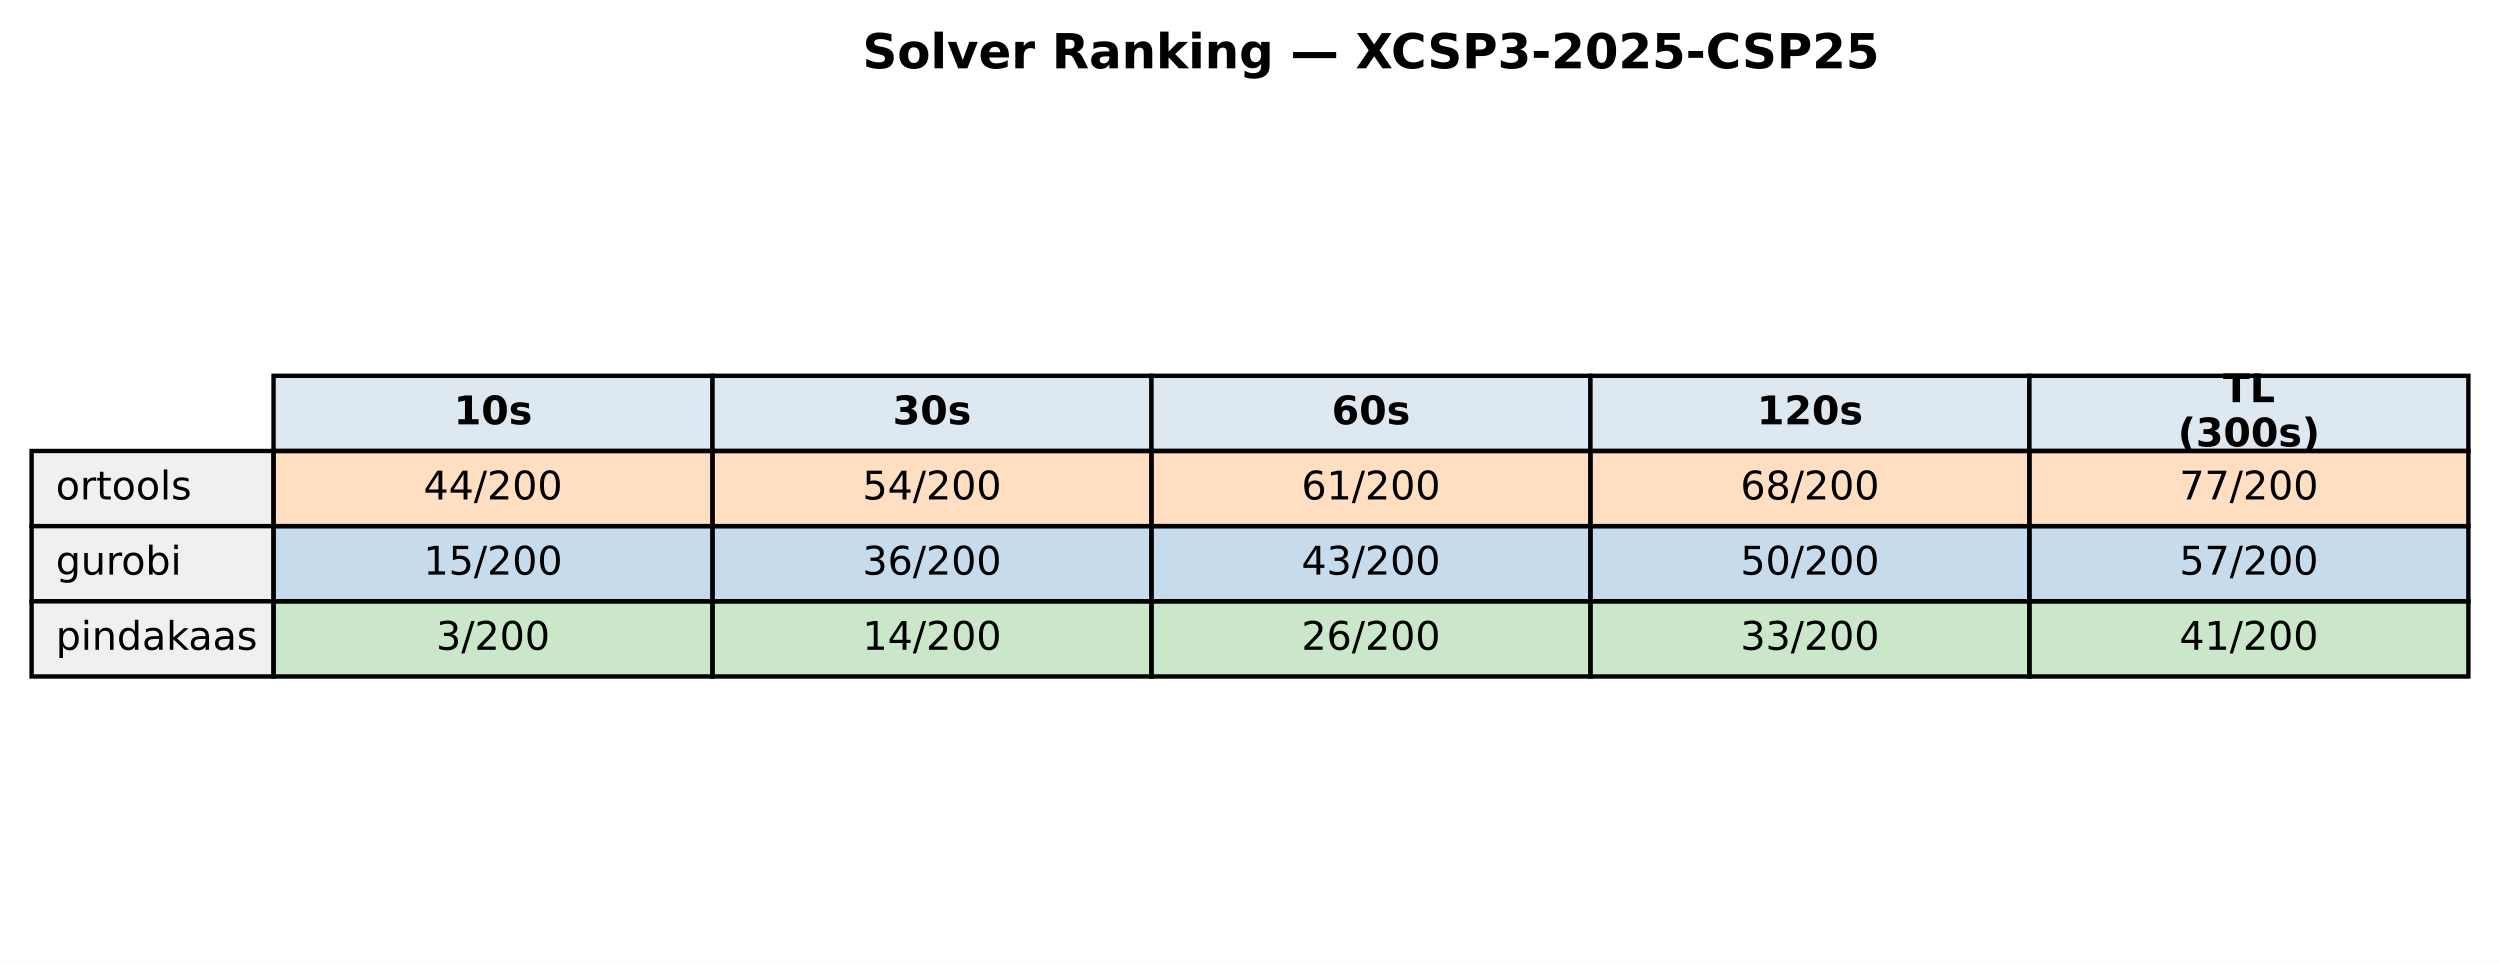
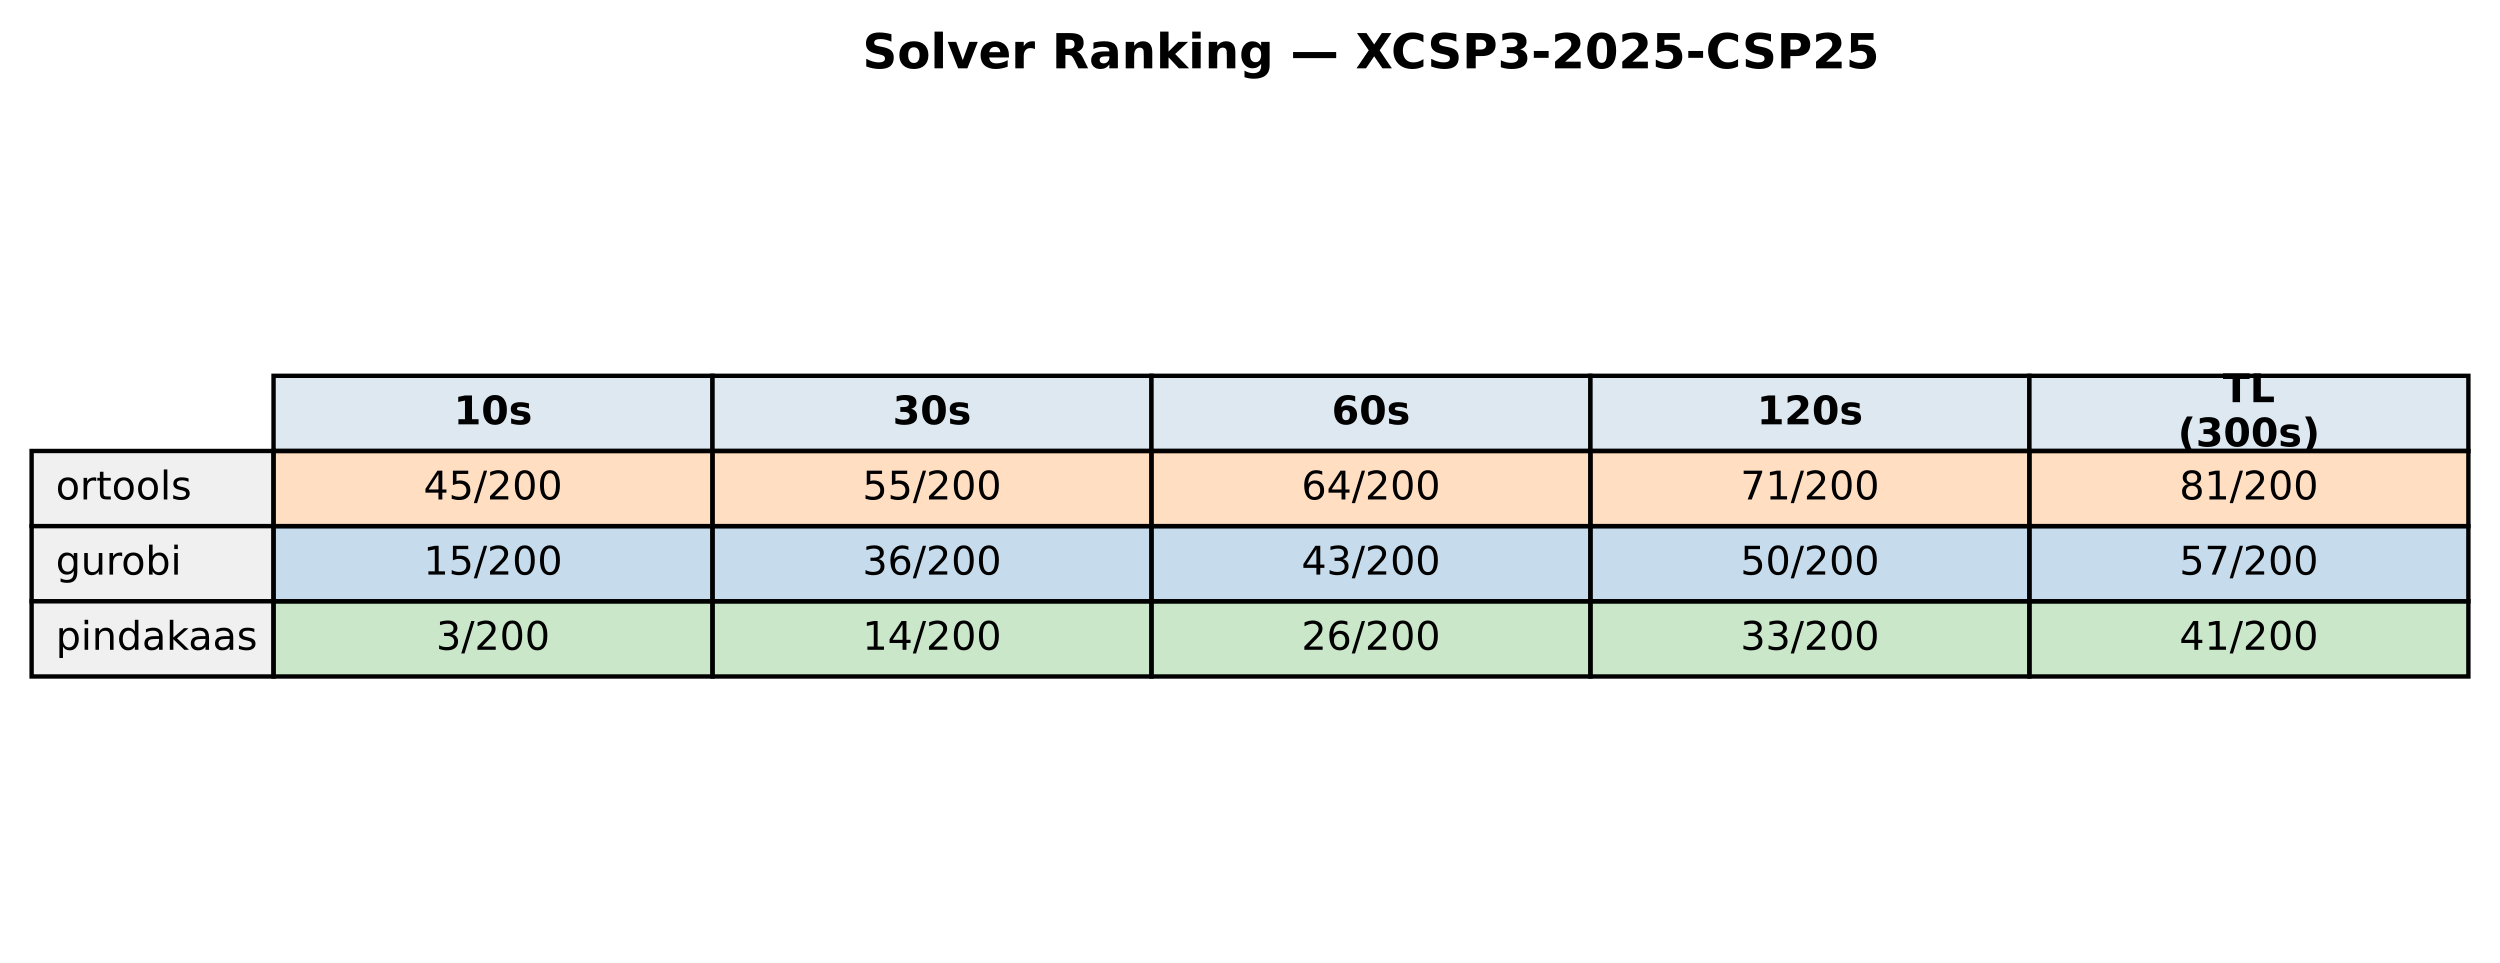
<svg xmlns="http://www.w3.org/2000/svg" xmlns:xlink="http://www.w3.org/1999/xlink" width="569.414pt" height="219.318pt" viewBox="0 0 569.414 219.318" version="1.1">
  <defs>
    <style type="text/css">*{stroke-linejoin: round; stroke-linecap: butt}</style>
  </defs>
  <g id="figure_1">
    <g id="patch_1">
      <path d="M 0 219.318  L 569.414 219.318  L 569.414 0  L 0 0  z " style="fill: #ffffff" />
    </g>
    <g id="axes_1">
      <g id="table_1">
        <g id="patch_2">
          <path d="M 62.304 102.718  L 162.286 102.718  L 162.286 85.597  L 62.304 85.597  z " style="fill: #dde8f0; stroke: #000000; stroke-linejoin: miter" />
        </g>
        <g id="text_1">
          <g transform="translate(103.3544 96.64083) scale(0.09 -0.09)">
            <defs>
              <path id="DejaVuSans-Bold-31" d="M 750 831  L 1813 831  L 1813 3847  L 722 3622  L 722 4441  L 1806 4666  L 2950 4666  L 2950 831  L 4013 831  L 4013 0  L 750 0  L 750 831  z " transform="scale(0.015625)" />
              <path id="DejaVuSans-Bold-30" d="M 2944 2338  Q 2944 3213 2780 3570  Q 2616 3928 2228 3928  Q 1841 3928 1675 3570  Q 1509 3213 1509 2338  Q 1509 1453 1675 1090  Q 1841 728 2228 728  Q 2613 728 2778 1090  Q 2944 1453 2944 2338  z M 4147 2328  Q 4147 1169 3647 539  Q 3147 -91 2228 -91  Q 1306 -91 806 539  Q 306 1169 306 2328  Q 306 3491 806 4120  Q 1306 4750 2228 4750  Q 3147 4750 3647 4120  Q 4147 3491 4147 2328  z " transform="scale(0.015625)" />
              <path id="DejaVuSans-Bold-73" d="M 3272 3391  L 3272 2541  Q 2913 2691 2578 2766  Q 2244 2841 1947 2841  Q 1628 2841 1473 2761  Q 1319 2681 1319 2516  Q 1319 2381 1436 2309  Q 1553 2238 1856 2203  L 2053 2175  Q 2913 2066 3209 1816  Q 3506 1566 3506 1031  Q 3506 472 3093 190  Q 2681 -91 1863 -91  Q 1516 -91 1145 -36  Q 775 19 384 128  L 384 978  Q 719 816 1070 734  Q 1422 653 1784 653  Q 2113 653 2278 743  Q 2444 834 2444 1013  Q 2444 1163 2330 1236  Q 2216 1309 1875 1350  L 1678 1375  Q 931 1469 631 1722  Q 331 1975 331 2491  Q 331 3047 712 3315  Q 1094 3584 1881 3584  Q 2191 3584 2531 3537  Q 2872 3491 3272 3391  z " transform="scale(0.015625)" />
            </defs>
            <use xlink:href="#DejaVuSans-Bold-31" />
            <use xlink:href="#DejaVuSans-Bold-30" transform="translate(69.58008 0)" />
            <use xlink:href="#DejaVuSans-Bold-73" transform="translate(139.1602 0)" />
          </g>
        </g>
        <g id="patch_3">
          <path d="M 162.286 102.718  L 262.268 102.718  L 262.268 85.597  L 162.286 85.597  z " style="fill: #dde8f0; stroke: #000000; stroke-linejoin: miter" />
        </g>
        <g id="text_2">
          <g transform="translate(203.3365 96.64083) scale(0.09 -0.09)">
            <defs>
              <path id="DejaVuSans-Bold-33" d="M 2981 2516  Q 3453 2394 3698 2092  Q 3944 1791 3944 1325  Q 3944 631 3412 270  Q 2881 -91 1863 -91  Q 1503 -91 1142 -33  Q 781 25 428 141  L 428 1069  Q 766 900 1098 814  Q 1431 728 1753 728  Q 2231 728 2486 893  Q 2741 1059 2741 1369  Q 2741 1688 2480 1852  Q 2219 2016 1709 2016  L 1228 2016  L 1228 2791  L 1734 2791  Q 2188 2791 2409 2933  Q 2631 3075 2631 3366  Q 2631 3634 2415 3781  Q 2200 3928 1806 3928  Q 1516 3928 1219 3862  Q 922 3797 628 3669  L 628 4550  Q 984 4650 1334 4700  Q 1684 4750 2022 4750  Q 2931 4750 3382 4451  Q 3834 4153 3834 3553  Q 3834 3144 3618 2883  Q 3403 2622 2981 2516  z " transform="scale(0.015625)" />
            </defs>
            <use xlink:href="#DejaVuSans-Bold-33" />
            <use xlink:href="#DejaVuSans-Bold-30" transform="translate(69.58008 0)" />
            <use xlink:href="#DejaVuSans-Bold-73" transform="translate(139.1602 0)" />
          </g>
        </g>
        <g id="patch_4">
          <path d="M 262.268 102.718  L 362.25 102.718  L 362.25 85.597  L 262.268 85.597  z " style="fill: #dde8f0; stroke: #000000; stroke-linejoin: miter" />
        </g>
        <g id="text_3">
          <g transform="translate(303.3186 96.64083) scale(0.09 -0.09)">
            <defs>
              <path id="DejaVuSans-Bold-36" d="M 2316 2303  Q 2000 2303 1842 2098  Q 1684 1894 1684 1484  Q 1684 1075 1842 870  Q 2000 666 2316 666  Q 2634 666 2792 870  Q 2950 1075 2950 1484  Q 2950 1894 2792 2098  Q 2634 2303 2316 2303  z M 3803 4544  L 3803 3681  Q 3506 3822 3243 3889  Q 2981 3956 2731 3956  Q 2194 3956 1894 3657  Q 1594 3359 1544 2772  Q 1750 2925 1990 3001  Q 2231 3078 2516 3078  Q 3231 3078 3670 2659  Q 4109 2241 4109 1563  Q 4109 813 3618 361  Q 3128 -91 2303 -91  Q 1394 -91 895 523  Q 397 1138 397 2266  Q 397 3422 980 4083  Q 1563 4744 2578 4744  Q 2900 4744 3203 4694  Q 3506 4644 3803 4544  z " transform="scale(0.015625)" />
            </defs>
            <use xlink:href="#DejaVuSans-Bold-36" />
            <use xlink:href="#DejaVuSans-Bold-30" transform="translate(69.58008 0)" />
            <use xlink:href="#DejaVuSans-Bold-73" transform="translate(139.1602 0)" />
          </g>
        </g>
        <g id="patch_5">
          <path d="M 362.25 102.718  L 462.232 102.718  L 462.232 85.597  L 362.25 85.597  z " style="fill: #dde8f0; stroke: #000000; stroke-linejoin: miter" />
        </g>
        <g id="text_4">
          <g transform="translate(400.1697 96.64083) scale(0.09 -0.09)">
            <defs>
              <path id="DejaVuSans-Bold-32" d="M 1844 884  L 3897 884  L 3897 0  L 506 0  L 506 884  L 2209 2388  Q 2438 2594 2547 2791  Q 2656 2988 2656 3200  Q 2656 3528 2436 3728  Q 2216 3928 1850 3928  Q 1569 3928 1234 3808  Q 900 3688 519 3450  L 519 4475  Q 925 4609 1322 4679  Q 1719 4750 2100 4750  Q 2938 4750 3402 4381  Q 3866 4013 3866 3353  Q 3866 2972 3669 2642  Q 3472 2313 2841 1759  L 1844 884  z " transform="scale(0.015625)" />
            </defs>
            <use xlink:href="#DejaVuSans-Bold-31" />
            <use xlink:href="#DejaVuSans-Bold-32" transform="translate(69.58008 0)" />
            <use xlink:href="#DejaVuSans-Bold-30" transform="translate(139.1602 0)" />
            <use xlink:href="#DejaVuSans-Bold-73" transform="translate(208.7402 0)" />
          </g>
        </g>
        <g id="patch_6">
          <path d="M 462.232 102.718  L 562.214 102.718  L 562.214 85.597  L 462.232 85.597  z " style="fill: #dde8f0; stroke: #000000; stroke-linejoin: miter" />
        </g>
        <g id="text_5">
          <g transform="translate(506.2858 91.60181) scale(0.09 -0.09)">
            <defs>
              <path id="DejaVuSans-Bold-54" d="M 31 4666  L 4331 4666  L 4331 3756  L 2784 3756  L 2784 0  L 1581 0  L 1581 3756  L 31 3756  L 31 4666  z " transform="scale(0.015625)" />
              <path id="DejaVuSans-Bold-4c" d="M 588 4666  L 1791 4666  L 1791 909  L 3903 909  L 3903 0  L 588 0  L 588 4666  z " transform="scale(0.015625)" />
            </defs>
            <use xlink:href="#DejaVuSans-Bold-54" />
            <use xlink:href="#DejaVuSans-Bold-4c" transform="translate(68.21289 0)" />
          </g>
          <g transform="translate(496.0385 101.6798) scale(0.09 -0.09)">
            <defs>
              <path id="DejaVuSans-Bold-28" d="M 2413 -844  L 1484 -844  Q 1006 -72 778 623  Q 550 1319 550 2003  Q 550 2688 779 3389  Q 1009 4091 1484 4856  L 2413 4856  Q 2013 4116 1813 3408  Q 1613 2700 1613 2009  Q 1613 1319 1811 609  Q 2009 -100 2413 -844  z " transform="scale(0.015625)" />
              <path id="DejaVuSans-Bold-29" d="M 513 -844  Q 913 -100 1113 609  Q 1313 1319 1313 2009  Q 1313 2700 1113 3408  Q 913 4116 513 4856  L 1441 4856  Q 1916 4091 2145 3389  Q 2375 2688 2375 2003  Q 2375 1319 2147 623  Q 1919 -72 1441 -844  L 513 -844  z " transform="scale(0.015625)" />
            </defs>
            <use xlink:href="#DejaVuSans-Bold-28" />
            <use xlink:href="#DejaVuSans-Bold-33" transform="translate(45.70312 0)" />
            <use xlink:href="#DejaVuSans-Bold-30" transform="translate(115.2832 0)" />
            <use xlink:href="#DejaVuSans-Bold-30" transform="translate(184.8633 0)" />
            <use xlink:href="#DejaVuSans-Bold-73" transform="translate(254.4434 0)" />
            <use xlink:href="#DejaVuSans-Bold-29" transform="translate(313.9648 0)" />
          </g>
        </g>
        <g id="patch_7">
          <path d="M 7.2 119.838  L 62.304 119.838  L 62.304 102.718  L 7.2 102.718  z " style="fill: #f0f0f0; stroke: #000000; stroke-linejoin: miter" />
        </g>
        <g id="text_6">
          <g transform="translate(12.71036 113.7614) scale(0.09 -0.09)">
            <defs>
              <path id="DejaVuSans-6f" d="M 1959 3097  Q 1497 3097 1228 2736  Q 959 2375 959 1747  Q 959 1119 1226 758  Q 1494 397 1959 397  Q 2419 397 2687 759  Q 2956 1122 2956 1747  Q 2956 2369 2687 2733  Q 2419 3097 1959 3097  z M 1959 3584  Q 2709 3584 3137 3096  Q 3566 2609 3566 1747  Q 3566 888 3137 398  Q 2709 -91 1959 -91  Q 1206 -91 779 398  Q 353 888 353 1747  Q 353 2609 779 3096  Q 1206 3584 1959 3584  z " transform="scale(0.015625)" />
              <path id="DejaVuSans-72" d="M 2631 2963  Q 2534 3019 2420 3045  Q 2306 3072 2169 3072  Q 1681 3072 1420 2755  Q 1159 2438 1159 1844  L 1159 0  L 581 0  L 581 3500  L 1159 3500  L 1159 2956  Q 1341 3275 1631 3429  Q 1922 3584 2338 3584  Q 2397 3584 2469 3576  Q 2541 3569 2628 3553  L 2631 2963  z " transform="scale(0.015625)" />
              <path id="DejaVuSans-74" d="M 1172 4494  L 1172 3500  L 2356 3500  L 2356 3053  L 1172 3053  L 1172 1153  Q 1172 725 1289 603  Q 1406 481 1766 481  L 2356 481  L 2356 0  L 1766 0  Q 1100 0 847 248  Q 594 497 594 1153  L 594 3053  L 172 3053  L 172 3500  L 594 3500  L 594 4494  L 1172 4494  z " transform="scale(0.015625)" />
              <path id="DejaVuSans-6c" d="M 603 4863  L 1178 4863  L 1178 0  L 603 0  L 603 4863  z " transform="scale(0.015625)" />
              <path id="DejaVuSans-73" d="M 2834 3397  L 2834 2853  Q 2591 2978 2328 3040  Q 2066 3103 1784 3103  Q 1356 3103 1142 2972  Q 928 2841 928 2578  Q 928 2378 1081 2264  Q 1234 2150 1697 2047  L 1894 2003  Q 2506 1872 2764 1633  Q 3022 1394 3022 966  Q 3022 478 2636 193  Q 2250 -91 1575 -91  Q 1294 -91 989 -36  Q 684 19 347 128  L 347 722  Q 666 556 975 473  Q 1284 391 1588 391  Q 1994 391 2212 530  Q 2431 669 2431 922  Q 2431 1156 2273 1281  Q 2116 1406 1581 1522  L 1381 1569  Q 847 1681 609 1914  Q 372 2147 372 2553  Q 372 3047 722 3315  Q 1072 3584 1716 3584  Q 2034 3584 2315 3537  Q 2597 3491 2834 3397  z " transform="scale(0.015625)" />
            </defs>
            <use xlink:href="#DejaVuSans-6f" />
            <use xlink:href="#DejaVuSans-72" transform="translate(61.18164 0)" />
            <use xlink:href="#DejaVuSans-74" transform="translate(102.2949 0)" />
            <use xlink:href="#DejaVuSans-6f" transform="translate(141.5039 0)" />
            <use xlink:href="#DejaVuSans-6f" transform="translate(202.6855 0)" />
            <use xlink:href="#DejaVuSans-6c" transform="translate(263.8672 0)" />
            <use xlink:href="#DejaVuSans-73" transform="translate(291.6504 0)" />
          </g>
        </g>
        <g id="patch_8">
          <path d="M 62.304 119.838  L 162.286 119.838  L 162.286 102.718  L 62.304 102.718  z " style="fill: #ff7f0e; fill-opacity: 0.25; stroke: #000000; stroke-linejoin: miter" />
        </g>
        <g id="text_7">
          <g transform="translate(96.4631 113.7614) scale(0.09 -0.09)">
            <defs>
              <path id="DejaVuSans-34" d="M 2419 4116  L 825 1625  L 2419 1625  L 2419 4116  z M 2253 4666  L 3047 4666  L 3047 1625  L 3713 1625  L 3713 1100  L 3047 1100  L 3047 0  L 2419 0  L 2419 1100  L 313 1100  L 313 1709  L 2253 4666  z " transform="scale(0.015625)" />
+               <path id="DejaVuSans-35" d="M 691 4666  L 3169 4666  L 3169 4134  L 1269 4134  L 1269 2991  Q 1406 3038 1543 3061  Q 1681 3084 1819 3084  Q 2600 3084 3056 2656  Q 3513 2228 3513 1497  Q 3513 744 3044 326  Q 2575 -91 1722 -91  Q 1428 -91 1123 -41  Q 819 9 494 109  L 494 744  Q 775 591 1075 516  Q 1375 441 1709 441  Q 2250 441 2565 725  Q 2881 1009 2881 1497  Q 2881 1984 2565 2268  Q 2250 2553 1709 2553  Q 1456 2553 1204 2497  Q 953 2441 691 2322  L 691 4666  z " transform="scale(0.015625)" />
              <path id="DejaVuSans-2f" d="M 1625 4666  L 2156 4666  L 531 -594  L 0 -594  L 1625 4666  z " transform="scale(0.015625)" />
              <path id="DejaVuSans-32" d="M 1228 531  L 3431 531  L 3431 0  L 469 0  L 469 531  Q 828 903 1448 1529  Q 2069 2156 2228 2338  Q 2531 2678 2651 2914  Q 2772 3150 2772 3378  Q 2772 3750 2511 3984  Q 2250 4219 1831 4219  Q 1534 4219 1204 4116  Q 875 4013 500 3803  L 500 4441  Q 881 4594 1212 4672  Q 1544 4750 1819 4750  Q 2544 4750 2975 4387  Q 3406 4025 3406 3419  Q 3406 3131 3298 2873  Q 3191 2616 2906 2266  Q 2828 2175 2409 1742  Q 1991 1309 1228 531  z " transform="scale(0.015625)" />
              <path id="DejaVuSans-30" d="M 2034 4250  Q 1547 4250 1301 3770  Q 1056 3291 1056 2328  Q 1056 1369 1301 889  Q 1547 409 2034 409  Q 2525 409 2770 889  Q 3016 1369 3016 2328  Q 3016 3291 2770 3770  Q 2525 4250 2034 4250  z M 2034 4750  Q 2819 4750 3233 4129  Q 3647 3509 3647 2328  Q 3647 1150 3233 529  Q 2819 -91 2034 -91  Q 1250 -91 836 529  Q 422 1150 422 2328  Q 422 3509 836 4129  Q 1250 4750 2034 4750  z " transform="scale(0.015625)" />
            </defs>
            <use xlink:href="#DejaVuSans-34" />
-             <use xlink:href="#DejaVuSans-34" transform="translate(63.62305 0)" />
+             <use xlink:href="#DejaVuSans-35" transform="translate(63.62305 0)" />
            <use xlink:href="#DejaVuSans-2f" transform="translate(127.2461 0)" />
            <use xlink:href="#DejaVuSans-32" transform="translate(160.9375 0)" />
            <use xlink:href="#DejaVuSans-30" transform="translate(224.5605 0)" />
            <use xlink:href="#DejaVuSans-30" transform="translate(288.1836 0)" />
          </g>
        </g>
        <g id="patch_9">
          <path d="M 162.286 119.838  L 262.268 119.838  L 262.268 102.718  L 162.286 102.718  z " style="fill: #ff7f0e; fill-opacity: 0.25; stroke: #000000; stroke-linejoin: miter" />
        </g>
        <g id="text_8">
          <g transform="translate(196.4452 113.7614) scale(0.09 -0.09)">
-             <defs>
-               <path id="DejaVuSans-35" d="M 691 4666  L 3169 4666  L 3169 4134  L 1269 4134  L 1269 2991  Q 1406 3038 1543 3061  Q 1681 3084 1819 3084  Q 2600 3084 3056 2656  Q 3513 2228 3513 1497  Q 3513 744 3044 326  Q 2575 -91 1722 -91  Q 1428 -91 1123 -41  Q 819 9 494 109  L 494 744  Q 775 591 1075 516  Q 1375 441 1709 441  Q 2250 441 2565 725  Q 2881 1009 2881 1497  Q 2881 1984 2565 2268  Q 2250 2553 1709 2553  Q 1456 2553 1204 2497  Q 953 2441 691 2322  L 691 4666  z " transform="scale(0.015625)" />
-             </defs>
            <use xlink:href="#DejaVuSans-35" />
-             <use xlink:href="#DejaVuSans-34" transform="translate(63.62305 0)" />
+             <use xlink:href="#DejaVuSans-35" transform="translate(63.62305 0)" />
            <use xlink:href="#DejaVuSans-2f" transform="translate(127.2461 0)" />
            <use xlink:href="#DejaVuSans-32" transform="translate(160.9375 0)" />
            <use xlink:href="#DejaVuSans-30" transform="translate(224.5605 0)" />
            <use xlink:href="#DejaVuSans-30" transform="translate(288.1836 0)" />
          </g>
        </g>
        <g id="patch_10">
          <path d="M 262.268 119.838  L 362.25 119.838  L 362.25 102.718  L 262.268 102.718  z " style="fill: #ff7f0e; fill-opacity: 0.25; stroke: #000000; stroke-linejoin: miter" />
        </g>
        <g id="text_9">
          <g transform="translate(296.4273 113.7614) scale(0.09 -0.09)">
            <defs>
              <path id="DejaVuSans-36" d="M 2113 2584  Q 1688 2584 1439 2293  Q 1191 2003 1191 1497  Q 1191 994 1439 701  Q 1688 409 2113 409  Q 2538 409 2786 701  Q 3034 994 3034 1497  Q 3034 2003 2786 2293  Q 2538 2584 2113 2584  z M 3366 4563  L 3366 3988  Q 3128 4100 2886 4159  Q 2644 4219 2406 4219  Q 1781 4219 1451 3797  Q 1122 3375 1075 2522  Q 1259 2794 1537 2939  Q 1816 3084 2150 3084  Q 2853 3084 3261 2657  Q 3669 2231 3669 1497  Q 3669 778 3244 343  Q 2819 -91 2113 -91  Q 1303 -91 875 529  Q 447 1150 447 2328  Q 447 3434 972 4092  Q 1497 4750 2381 4750  Q 2619 4750 2861 4703  Q 3103 4656 3366 4563  z " transform="scale(0.015625)" />
-               <path id="DejaVuSans-31" d="M 794 531  L 1825 531  L 1825 4091  L 703 3866  L 703 4441  L 1819 4666  L 2450 4666  L 2450 531  L 3481 531  L 3481 0  L 794 0  L 794 531  z " transform="scale(0.015625)" />
            </defs>
            <use xlink:href="#DejaVuSans-36" />
-             <use xlink:href="#DejaVuSans-31" transform="translate(63.62305 0)" />
+             <use xlink:href="#DejaVuSans-34" transform="translate(63.62305 0)" />
            <use xlink:href="#DejaVuSans-2f" transform="translate(127.2461 0)" />
            <use xlink:href="#DejaVuSans-32" transform="translate(160.9375 0)" />
            <use xlink:href="#DejaVuSans-30" transform="translate(224.5605 0)" />
            <use xlink:href="#DejaVuSans-30" transform="translate(288.1836 0)" />
          </g>
        </g>
        <g id="patch_11">
          <path d="M 362.25 119.838  L 462.232 119.838  L 462.232 102.718  L 362.25 102.718  z " style="fill: #ff7f0e; fill-opacity: 0.25; stroke: #000000; stroke-linejoin: miter" />
        </g>
        <g id="text_10">
          <g transform="translate(396.4093 113.7614) scale(0.09 -0.09)">
            <defs>
-               <path id="DejaVuSans-38" d="M 2034 2216  Q 1584 2216 1326 1975  Q 1069 1734 1069 1313  Q 1069 891 1326 650  Q 1584 409 2034 409  Q 2484 409 2743 651  Q 3003 894 3003 1313  Q 3003 1734 2745 1975  Q 2488 2216 2034 2216  z M 1403 2484  Q 997 2584 770 2862  Q 544 3141 544 3541  Q 544 4100 942 4425  Q 1341 4750 2034 4750  Q 2731 4750 3128 4425  Q 3525 4100 3525 3541  Q 3525 3141 3298 2862  Q 3072 2584 2669 2484  Q 3125 2378 3379 2068  Q 3634 1759 3634 1313  Q 3634 634 3220 271  Q 2806 -91 2034 -91  Q 1263 -91 848 271  Q 434 634 434 1313  Q 434 1759 690 2068  Q 947 2378 1403 2484  z M 1172 3481  Q 1172 3119 1398 2916  Q 1625 2713 2034 2713  Q 2441 2713 2670 2916  Q 2900 3119 2900 3481  Q 2900 3844 2670 4047  Q 2441 4250 2034 4250  Q 1625 4250 1398 4047  Q 1172 3844 1172 3481  z " transform="scale(0.015625)" />
-             </defs>
-             <use xlink:href="#DejaVuSans-36" />
-             <use xlink:href="#DejaVuSans-38" transform="translate(63.62305 0)" />
+               <path id="DejaVuSans-37" d="M 525 4666  L 3525 4666  L 3525 4397  L 1831 0  L 1172 0  L 2766 4134  L 525 4134  L 525 4666  z " transform="scale(0.015625)" />
+               <path id="DejaVuSans-31" d="M 794 531  L 1825 531  L 1825 4091  L 703 3866  L 703 4441  L 1819 4666  L 2450 4666  L 2450 531  L 3481 531  L 3481 0  L 794 0  L 794 531  z " transform="scale(0.015625)" />
+             </defs>
+             <use xlink:href="#DejaVuSans-37" />
+             <use xlink:href="#DejaVuSans-31" transform="translate(63.62305 0)" />
            <use xlink:href="#DejaVuSans-2f" transform="translate(127.2461 0)" />
            <use xlink:href="#DejaVuSans-32" transform="translate(160.9375 0)" />
            <use xlink:href="#DejaVuSans-30" transform="translate(224.5605 0)" />
            <use xlink:href="#DejaVuSans-30" transform="translate(288.1836 0)" />
          </g>
        </g>
        <g id="patch_12">
          <path d="M 462.232 119.838  L 562.214 119.838  L 562.214 102.718  L 462.232 102.718  z " style="fill: #ff7f0e; fill-opacity: 0.25; stroke: #000000; stroke-linejoin: miter" />
        </g>
        <g id="text_11">
          <g transform="translate(496.3914 113.7614) scale(0.09 -0.09)">
            <defs>
-               <path id="DejaVuSans-37" d="M 525 4666  L 3525 4666  L 3525 4397  L 1831 0  L 1172 0  L 2766 4134  L 525 4134  L 525 4666  z " transform="scale(0.015625)" />
-             </defs>
-             <use xlink:href="#DejaVuSans-37" />
-             <use xlink:href="#DejaVuSans-37" transform="translate(63.62305 0)" />
+               <path id="DejaVuSans-38" d="M 2034 2216  Q 1584 2216 1326 1975  Q 1069 1734 1069 1313  Q 1069 891 1326 650  Q 1584 409 2034 409  Q 2484 409 2743 651  Q 3003 894 3003 1313  Q 3003 1734 2745 1975  Q 2488 2216 2034 2216  z M 1403 2484  Q 997 2584 770 2862  Q 544 3141 544 3541  Q 544 4100 942 4425  Q 1341 4750 2034 4750  Q 2731 4750 3128 4425  Q 3525 4100 3525 3541  Q 3525 3141 3298 2862  Q 3072 2584 2669 2484  Q 3125 2378 3379 2068  Q 3634 1759 3634 1313  Q 3634 634 3220 271  Q 2806 -91 2034 -91  Q 1263 -91 848 271  Q 434 634 434 1313  Q 434 1759 690 2068  Q 947 2378 1403 2484  z M 1172 3481  Q 1172 3119 1398 2916  Q 1625 2713 2034 2713  Q 2441 2713 2670 2916  Q 2900 3119 2900 3481  Q 2900 3844 2670 4047  Q 2441 4250 2034 4250  Q 1625 4250 1398 4047  Q 1172 3844 1172 3481  z " transform="scale(0.015625)" />
+             </defs>
+             <use xlink:href="#DejaVuSans-38" />
+             <use xlink:href="#DejaVuSans-31" transform="translate(63.62305 0)" />
            <use xlink:href="#DejaVuSans-2f" transform="translate(127.2461 0)" />
            <use xlink:href="#DejaVuSans-32" transform="translate(160.9375 0)" />
            <use xlink:href="#DejaVuSans-30" transform="translate(224.5605 0)" />
            <use xlink:href="#DejaVuSans-30" transform="translate(288.1836 0)" />
          </g>
        </g>
        <g id="patch_13">
          <path d="M 7.2 136.959  L 62.304 136.959  L 62.304 119.838  L 7.2 119.838  z " style="fill: #f0f0f0; stroke: #000000; stroke-linejoin: miter" />
        </g>
        <g id="text_12">
          <g transform="translate(12.71036 130.882) scale(0.09 -0.09)">
            <defs>
              <path id="DejaVuSans-67" d="M 2906 1791  Q 2906 2416 2648 2759  Q 2391 3103 1925 3103  Q 1463 3103 1205 2759  Q 947 2416 947 1791  Q 947 1169 1205 825  Q 1463 481 1925 481  Q 2391 481 2648 825  Q 2906 1169 2906 1791  z M 3481 434  Q 3481 -459 3084 -895  Q 2688 -1331 1869 -1331  Q 1566 -1331 1297 -1286  Q 1028 -1241 775 -1147  L 775 -588  Q 1028 -725 1275 -790  Q 1522 -856 1778 -856  Q 2344 -856 2625 -561  Q 2906 -266 2906 331  L 2906 616  Q 2728 306 2450 153  Q 2172 0 1784 0  Q 1141 0 747 490  Q 353 981 353 1791  Q 353 2603 747 3093  Q 1141 3584 1784 3584  Q 2172 3584 2450 3431  Q 2728 3278 2906 2969  L 2906 3500  L 3481 3500  L 3481 434  z " transform="scale(0.015625)" />
              <path id="DejaVuSans-75" d="M 544 1381  L 544 3500  L 1119 3500  L 1119 1403  Q 1119 906 1312 657  Q 1506 409 1894 409  Q 2359 409 2629 706  Q 2900 1003 2900 1516  L 2900 3500  L 3475 3500  L 3475 0  L 2900 0  L 2900 538  Q 2691 219 2414 64  Q 2138 -91 1772 -91  Q 1169 -91 856 284  Q 544 659 544 1381  z M 1991 3584  L 1991 3584  z " transform="scale(0.015625)" />
              <path id="DejaVuSans-62" d="M 3116 1747  Q 3116 2381 2855 2742  Q 2594 3103 2138 3103  Q 1681 3103 1420 2742  Q 1159 2381 1159 1747  Q 1159 1113 1420 752  Q 1681 391 2138 391  Q 2594 391 2855 752  Q 3116 1113 3116 1747  z M 1159 2969  Q 1341 3281 1617 3432  Q 1894 3584 2278 3584  Q 2916 3584 3314 3078  Q 3713 2572 3713 1747  Q 3713 922 3314 415  Q 2916 -91 2278 -91  Q 1894 -91 1617 61  Q 1341 213 1159 525  L 1159 0  L 581 0  L 581 4863  L 1159 4863  L 1159 2969  z " transform="scale(0.015625)" />
              <path id="DejaVuSans-69" d="M 603 3500  L 1178 3500  L 1178 0  L 603 0  L 603 3500  z M 603 4863  L 1178 4863  L 1178 4134  L 603 4134  L 603 4863  z " transform="scale(0.015625)" />
            </defs>
            <use xlink:href="#DejaVuSans-67" />
            <use xlink:href="#DejaVuSans-75" transform="translate(63.47656 0)" />
            <use xlink:href="#DejaVuSans-72" transform="translate(126.8555 0)" />
            <use xlink:href="#DejaVuSans-6f" transform="translate(165.7188 0)" />
            <use xlink:href="#DejaVuSans-62" transform="translate(226.9004 0)" />
            <use xlink:href="#DejaVuSans-69" transform="translate(290.377 0)" />
          </g>
        </g>
        <g id="patch_14">
          <path d="M 62.304 136.959  L 162.286 136.959  L 162.286 119.838  L 62.304 119.838  z " style="fill: #1f77b4; fill-opacity: 0.25; stroke: #000000; stroke-linejoin: miter" />
        </g>
        <g id="text_13">
          <g transform="translate(96.4631 130.882) scale(0.09 -0.09)">
            <use xlink:href="#DejaVuSans-31" />
            <use xlink:href="#DejaVuSans-35" transform="translate(63.62305 0)" />
            <use xlink:href="#DejaVuSans-2f" transform="translate(127.2461 0)" />
            <use xlink:href="#DejaVuSans-32" transform="translate(160.9375 0)" />
            <use xlink:href="#DejaVuSans-30" transform="translate(224.5605 0)" />
            <use xlink:href="#DejaVuSans-30" transform="translate(288.1836 0)" />
          </g>
        </g>
        <g id="patch_15">
          <path d="M 162.286 136.959  L 262.268 136.959  L 262.268 119.838  L 162.286 119.838  z " style="fill: #1f77b4; fill-opacity: 0.25; stroke: #000000; stroke-linejoin: miter" />
        </g>
        <g id="text_14">
          <g transform="translate(196.4452 130.882) scale(0.09 -0.09)">
            <defs>
              <path id="DejaVuSans-33" d="M 2597 2516  Q 3050 2419 3304 2112  Q 3559 1806 3559 1356  Q 3559 666 3084 287  Q 2609 -91 1734 -91  Q 1441 -91 1130 -33  Q 819 25 488 141  L 488 750  Q 750 597 1062 519  Q 1375 441 1716 441  Q 2309 441 2620 675  Q 2931 909 2931 1356  Q 2931 1769 2642 2001  Q 2353 2234 1838 2234  L 1294 2234  L 1294 2753  L 1863 2753  Q 2328 2753 2575 2939  Q 2822 3125 2822 3475  Q 2822 3834 2567 4026  Q 2313 4219 1838 4219  Q 1578 4219 1281 4162  Q 984 4106 628 3988  L 628 4550  Q 988 4650 1302 4700  Q 1616 4750 1894 4750  Q 2613 4750 3031 4423  Q 3450 4097 3450 3541  Q 3450 3153 3228 2886  Q 3006 2619 2597 2516  z " transform="scale(0.015625)" />
            </defs>
            <use xlink:href="#DejaVuSans-33" />
            <use xlink:href="#DejaVuSans-36" transform="translate(63.62305 0)" />
            <use xlink:href="#DejaVuSans-2f" transform="translate(127.2461 0)" />
            <use xlink:href="#DejaVuSans-32" transform="translate(160.9375 0)" />
            <use xlink:href="#DejaVuSans-30" transform="translate(224.5605 0)" />
            <use xlink:href="#DejaVuSans-30" transform="translate(288.1836 0)" />
          </g>
        </g>
        <g id="patch_16">
          <path d="M 262.268 136.959  L 362.25 136.959  L 362.25 119.838  L 262.268 119.838  z " style="fill: #1f77b4; fill-opacity: 0.25; stroke: #000000; stroke-linejoin: miter" />
        </g>
        <g id="text_15">
          <g transform="translate(296.4273 130.882) scale(0.09 -0.09)">
            <use xlink:href="#DejaVuSans-34" />
            <use xlink:href="#DejaVuSans-33" transform="translate(63.62305 0)" />
            <use xlink:href="#DejaVuSans-2f" transform="translate(127.2461 0)" />
            <use xlink:href="#DejaVuSans-32" transform="translate(160.9375 0)" />
            <use xlink:href="#DejaVuSans-30" transform="translate(224.5605 0)" />
            <use xlink:href="#DejaVuSans-30" transform="translate(288.1836 0)" />
          </g>
        </g>
        <g id="patch_17">
          <path d="M 362.25 136.959  L 462.232 136.959  L 462.232 119.838  L 362.25 119.838  z " style="fill: #1f77b4; fill-opacity: 0.25; stroke: #000000; stroke-linejoin: miter" />
        </g>
        <g id="text_16">
          <g transform="translate(396.4093 130.882) scale(0.09 -0.09)">
            <use xlink:href="#DejaVuSans-35" />
            <use xlink:href="#DejaVuSans-30" transform="translate(63.62305 0)" />
            <use xlink:href="#DejaVuSans-2f" transform="translate(127.2461 0)" />
            <use xlink:href="#DejaVuSans-32" transform="translate(160.9375 0)" />
            <use xlink:href="#DejaVuSans-30" transform="translate(224.5605 0)" />
            <use xlink:href="#DejaVuSans-30" transform="translate(288.1836 0)" />
          </g>
        </g>
        <g id="patch_18">
          <path d="M 462.232 136.959  L 562.214 136.959  L 562.214 119.838  L 462.232 119.838  z " style="fill: #1f77b4; fill-opacity: 0.25; stroke: #000000; stroke-linejoin: miter" />
        </g>
        <g id="text_17">
          <g transform="translate(496.3914 130.882) scale(0.09 -0.09)">
            <use xlink:href="#DejaVuSans-35" />
            <use xlink:href="#DejaVuSans-37" transform="translate(63.62305 0)" />
            <use xlink:href="#DejaVuSans-2f" transform="translate(127.2461 0)" />
            <use xlink:href="#DejaVuSans-32" transform="translate(160.9375 0)" />
            <use xlink:href="#DejaVuSans-30" transform="translate(224.5605 0)" />
            <use xlink:href="#DejaVuSans-30" transform="translate(288.1836 0)" />
          </g>
        </g>
        <g id="patch_19">
          <path d="M 7.2 154.079  L 62.304 154.079  L 62.304 136.959  L 7.2 136.959  z " style="fill: #f0f0f0; stroke: #000000; stroke-linejoin: miter" />
        </g>
        <g id="text_18">
          <g transform="translate(12.71036 148.0026) scale(0.09 -0.09)">
            <defs>
              <path id="DejaVuSans-70" d="M 1159 525  L 1159 -1331  L 581 -1331  L 581 3500  L 1159 3500  L 1159 2969  Q 1341 3281 1617 3432  Q 1894 3584 2278 3584  Q 2916 3584 3314 3078  Q 3713 2572 3713 1747  Q 3713 922 3314 415  Q 2916 -91 2278 -91  Q 1894 -91 1617 61  Q 1341 213 1159 525  z M 3116 1747  Q 3116 2381 2855 2742  Q 2594 3103 2138 3103  Q 1681 3103 1420 2742  Q 1159 2381 1159 1747  Q 1159 1113 1420 752  Q 1681 391 2138 391  Q 2594 391 2855 752  Q 3116 1113 3116 1747  z " transform="scale(0.015625)" />
              <path id="DejaVuSans-6e" d="M 3513 2113  L 3513 0  L 2938 0  L 2938 2094  Q 2938 2591 2744 2837  Q 2550 3084 2163 3084  Q 1697 3084 1428 2787  Q 1159 2491 1159 1978  L 1159 0  L 581 0  L 581 3500  L 1159 3500  L 1159 2956  Q 1366 3272 1645 3428  Q 1925 3584 2291 3584  Q 2894 3584 3203 3211  Q 3513 2838 3513 2113  z " transform="scale(0.015625)" />
              <path id="DejaVuSans-64" d="M 2906 2969  L 2906 4863  L 3481 4863  L 3481 0  L 2906 0  L 2906 525  Q 2725 213 2448 61  Q 2172 -91 1784 -91  Q 1150 -91 751 415  Q 353 922 353 1747  Q 353 2572 751 3078  Q 1150 3584 1784 3584  Q 2172 3584 2448 3432  Q 2725 3281 2906 2969  z M 947 1747  Q 947 1113 1208 752  Q 1469 391 1925 391  Q 2381 391 2643 752  Q 2906 1113 2906 1747  Q 2906 2381 2643 2742  Q 2381 3103 1925 3103  Q 1469 3103 1208 2742  Q 947 2381 947 1747  z " transform="scale(0.015625)" />
              <path id="DejaVuSans-61" d="M 2194 1759  Q 1497 1759 1228 1600  Q 959 1441 959 1056  Q 959 750 1161 570  Q 1363 391 1709 391  Q 2188 391 2477 730  Q 2766 1069 2766 1631  L 2766 1759  L 2194 1759  z M 3341 1997  L 3341 0  L 2766 0  L 2766 531  Q 2569 213 2275 61  Q 1981 -91 1556 -91  Q 1019 -91 701 211  Q 384 513 384 1019  Q 384 1609 779 1909  Q 1175 2209 1959 2209  L 2766 2209  L 2766 2266  Q 2766 2663 2505 2880  Q 2244 3097 1772 3097  Q 1472 3097 1187 3025  Q 903 2953 641 2809  L 641 3341  Q 956 3463 1253 3523  Q 1550 3584 1831 3584  Q 2591 3584 2966 3190  Q 3341 2797 3341 1997  z " transform="scale(0.015625)" />
              <path id="DejaVuSans-6b" d="M 581 4863  L 1159 4863  L 1159 1991  L 2875 3500  L 3609 3500  L 1753 1863  L 3688 0  L 2938 0  L 1159 1709  L 1159 0  L 581 0  L 581 4863  z " transform="scale(0.015625)" />
            </defs>
            <use xlink:href="#DejaVuSans-70" />
            <use xlink:href="#DejaVuSans-69" transform="translate(63.47656 0)" />
            <use xlink:href="#DejaVuSans-6e" transform="translate(91.25977 0)" />
            <use xlink:href="#DejaVuSans-64" transform="translate(154.6387 0)" />
            <use xlink:href="#DejaVuSans-61" transform="translate(218.1152 0)" />
            <use xlink:href="#DejaVuSans-6b" transform="translate(279.3945 0)" />
            <use xlink:href="#DejaVuSans-61" transform="translate(335.5547 0)" />
            <use xlink:href="#DejaVuSans-61" transform="translate(396.834 0)" />
            <use xlink:href="#DejaVuSans-73" transform="translate(458.1133 0)" />
          </g>
        </g>
        <g id="patch_20">
          <path d="M 62.304 154.079  L 162.286 154.079  L 162.286 136.959  L 62.304 136.959  z " style="fill: #2ca02c; fill-opacity: 0.25; stroke: #000000; stroke-linejoin: miter" />
        </g>
        <g id="text_19">
          <g transform="translate(99.32623 148.0026) scale(0.09 -0.09)">
            <use xlink:href="#DejaVuSans-33" />
            <use xlink:href="#DejaVuSans-2f" transform="translate(63.62305 0)" />
            <use xlink:href="#DejaVuSans-32" transform="translate(97.31445 0)" />
            <use xlink:href="#DejaVuSans-30" transform="translate(160.9375 0)" />
            <use xlink:href="#DejaVuSans-30" transform="translate(224.5605 0)" />
          </g>
        </g>
        <g id="patch_21">
          <path d="M 162.286 154.079  L 262.268 154.079  L 262.268 136.959  L 162.286 136.959  z " style="fill: #2ca02c; fill-opacity: 0.25; stroke: #000000; stroke-linejoin: miter" />
        </g>
        <g id="text_20">
          <g transform="translate(196.4452 148.0026) scale(0.09 -0.09)">
            <use xlink:href="#DejaVuSans-31" />
            <use xlink:href="#DejaVuSans-34" transform="translate(63.62305 0)" />
            <use xlink:href="#DejaVuSans-2f" transform="translate(127.2461 0)" />
            <use xlink:href="#DejaVuSans-32" transform="translate(160.9375 0)" />
            <use xlink:href="#DejaVuSans-30" transform="translate(224.5605 0)" />
            <use xlink:href="#DejaVuSans-30" transform="translate(288.1836 0)" />
          </g>
        </g>
        <g id="patch_22">
          <path d="M 262.268 154.079  L 362.25 154.079  L 362.25 136.959  L 262.268 136.959  z " style="fill: #2ca02c; fill-opacity: 0.25; stroke: #000000; stroke-linejoin: miter" />
        </g>
        <g id="text_21">
          <g transform="translate(296.4273 148.0026) scale(0.09 -0.09)">
            <use xlink:href="#DejaVuSans-32" />
            <use xlink:href="#DejaVuSans-36" transform="translate(63.62305 0)" />
            <use xlink:href="#DejaVuSans-2f" transform="translate(127.2461 0)" />
            <use xlink:href="#DejaVuSans-32" transform="translate(160.9375 0)" />
            <use xlink:href="#DejaVuSans-30" transform="translate(224.5605 0)" />
            <use xlink:href="#DejaVuSans-30" transform="translate(288.1836 0)" />
          </g>
        </g>
        <g id="patch_23">
          <path d="M 362.25 154.079  L 462.232 154.079  L 462.232 136.959  L 362.25 136.959  z " style="fill: #2ca02c; fill-opacity: 0.25; stroke: #000000; stroke-linejoin: miter" />
        </g>
        <g id="text_22">
          <g transform="translate(396.4093 148.0026) scale(0.09 -0.09)">
            <use xlink:href="#DejaVuSans-33" />
            <use xlink:href="#DejaVuSans-33" transform="translate(63.62305 0)" />
            <use xlink:href="#DejaVuSans-2f" transform="translate(127.2461 0)" />
            <use xlink:href="#DejaVuSans-32" transform="translate(160.9375 0)" />
            <use xlink:href="#DejaVuSans-30" transform="translate(224.5605 0)" />
            <use xlink:href="#DejaVuSans-30" transform="translate(288.1836 0)" />
          </g>
        </g>
        <g id="patch_24">
          <path d="M 462.232 154.079  L 562.214 154.079  L 562.214 136.959  L 462.232 136.959  z " style="fill: #2ca02c; fill-opacity: 0.25; stroke: #000000; stroke-linejoin: miter" />
        </g>
        <g id="text_23">
          <g transform="translate(496.3914 148.0026) scale(0.09 -0.09)">
            <use xlink:href="#DejaVuSans-34" />
            <use xlink:href="#DejaVuSans-31" transform="translate(63.62305 0)" />
            <use xlink:href="#DejaVuSans-2f" transform="translate(127.2461 0)" />
            <use xlink:href="#DejaVuSans-32" transform="translate(160.9375 0)" />
            <use xlink:href="#DejaVuSans-30" transform="translate(224.5605 0)" />
            <use xlink:href="#DejaVuSans-30" transform="translate(288.1836 0)" />
          </g>
        </g>
      </g>
      <g id="text_24">
        <g transform="translate(196.4477 15.55828) scale(0.11 -0.11)">
          <defs>
            <path id="DejaVuSans-Bold-53" d="M 3834 4519  L 3834 3531  Q 3450 3703 3084 3790  Q 2719 3878 2394 3878  Q 1963 3878 1756 3759  Q 1550 3641 1550 3391  Q 1550 3203 1689 3098  Q 1828 2994 2194 2919  L 2706 2816  Q 3484 2659 3812 2340  Q 4141 2022 4141 1434  Q 4141 663 3683 286  Q 3225 -91 2284 -91  Q 1841 -91 1394 -6  Q 947 78 500 244  L 500 1259  Q 947 1022 1364 901  Q 1781 781 2169 781  Q 2563 781 2772 912  Q 2981 1044 2981 1288  Q 2981 1506 2839 1625  Q 2697 1744 2272 1838  L 1806 1941  Q 1106 2091 782 2419  Q 459 2747 459 3303  Q 459 4000 909 4375  Q 1359 4750 2203 4750  Q 2588 4750 2994 4692  Q 3400 4634 3834 4519  z " transform="scale(0.015625)" />
            <path id="DejaVuSans-Bold-6f" d="M 2203 2784  Q 1831 2784 1636 2517  Q 1441 2250 1441 1747  Q 1441 1244 1636 976  Q 1831 709 2203 709  Q 2569 709 2762 976  Q 2956 1244 2956 1747  Q 2956 2250 2762 2517  Q 2569 2784 2203 2784  z M 2203 3584  Q 3106 3584 3614 3096  Q 4122 2609 4122 1747  Q 4122 884 3614 396  Q 3106 -91 2203 -91  Q 1297 -91 786 396  Q 275 884 275 1747  Q 275 2609 786 3096  Q 1297 3584 2203 3584  z " transform="scale(0.015625)" />
            <path id="DejaVuSans-Bold-6c" d="M 538 4863  L 1656 4863  L 1656 0  L 538 0  L 538 4863  z " transform="scale(0.015625)" />
            <path id="DejaVuSans-Bold-76" d="M 97 3500  L 1216 3500  L 2088 1081  L 2956 3500  L 4078 3500  L 2700 0  L 1472 0  L 97 3500  z " transform="scale(0.015625)" />
            <path id="DejaVuSans-Bold-65" d="M 4031 1759  L 4031 1441  L 1416 1441  Q 1456 1047 1700 850  Q 1944 653 2381 653  Q 2734 653 3104 758  Q 3475 863 3866 1075  L 3866 213  Q 3469 63 3072 -14  Q 2675 -91 2278 -91  Q 1328 -91 801 392  Q 275 875 275 1747  Q 275 2603 792 3093  Q 1309 3584 2216 3584  Q 3041 3584 3536 3087  Q 4031 2591 4031 1759  z M 2881 2131  Q 2881 2450 2695 2645  Q 2509 2841 2209 2841  Q 1884 2841 1681 2658  Q 1478 2475 1428 2131  L 2881 2131  z " transform="scale(0.015625)" />
            <path id="DejaVuSans-Bold-72" d="M 3138 2547  Q 2991 2616 2845 2648  Q 2700 2681 2553 2681  Q 2122 2681 1889 2404  Q 1656 2128 1656 1613  L 1656 0  L 538 0  L 538 3500  L 1656 3500  L 1656 2925  Q 1872 3269 2151 3426  Q 2431 3584 2822 3584  Q 2878 3584 2943 3579  Q 3009 3575 3134 3559  L 3138 2547  z " transform="scale(0.015625)" />
            <path id="DejaVuSans-Bold-20" transform="scale(0.015625)" />
            <path id="DejaVuSans-Bold-52" d="M 2297 2597  Q 2675 2597 2839 2737  Q 3003 2878 3003 3200  Q 3003 3519 2839 3656  Q 2675 3794 2297 3794  L 1791 3794  L 1791 2597  L 2297 2597  z M 1791 1766  L 1791 0  L 588 0  L 588 4666  L 2425 4666  Q 3347 4666 3776 4356  Q 4206 4047 4206 3378  Q 4206 2916 3982 2619  Q 3759 2322 3309 2181  Q 3556 2125 3751 1926  Q 3947 1728 4147 1325  L 4800 0  L 3519 0  L 2950 1159  Q 2778 1509 2601 1637  Q 2425 1766 2131 1766  L 1791 1766  z " transform="scale(0.015625)" />
            <path id="DejaVuSans-Bold-61" d="M 2106 1575  Q 1756 1575 1579 1456  Q 1403 1338 1403 1106  Q 1403 894 1545 773  Q 1688 653 1941 653  Q 2256 653 2472 879  Q 2688 1106 2688 1447  L 2688 1575  L 2106 1575  z M 3816 1997  L 3816 0  L 2688 0  L 2688 519  Q 2463 200 2181 54  Q 1900 -91 1497 -91  Q 953 -91 614 226  Q 275 544 275 1050  Q 275 1666 698 1953  Q 1122 2241 2028 2241  L 2688 2241  L 2688 2328  Q 2688 2594 2478 2717  Q 2269 2841 1825 2841  Q 1466 2841 1156 2769  Q 847 2697 581 2553  L 581 3406  Q 941 3494 1303 3539  Q 1666 3584 2028 3584  Q 2975 3584 3395 3211  Q 3816 2838 3816 1997  z " transform="scale(0.015625)" />
            <path id="DejaVuSans-Bold-6e" d="M 4056 2131  L 4056 0  L 2931 0  L 2931 347  L 2931 1631  Q 2931 2084 2911 2256  Q 2891 2428 2841 2509  Q 2775 2619 2662 2680  Q 2550 2741 2406 2741  Q 2056 2741 1856 2470  Q 1656 2200 1656 1722  L 1656 0  L 538 0  L 538 3500  L 1656 3500  L 1656 2988  Q 1909 3294 2193 3439  Q 2478 3584 2822 3584  Q 3428 3584 3742 3212  Q 4056 2841 4056 2131  z " transform="scale(0.015625)" />
            <path id="DejaVuSans-Bold-6b" d="M 538 4863  L 1656 4863  L 1656 2216  L 2944 3500  L 4244 3500  L 2534 1894  L 4378 0  L 3022 0  L 1656 1459  L 1656 0  L 538 0  L 538 4863  z " transform="scale(0.015625)" />
            <path id="DejaVuSans-Bold-69" d="M 538 3500  L 1656 3500  L 1656 0  L 538 0  L 538 3500  z M 538 4863  L 1656 4863  L 1656 3950  L 538 3950  L 538 4863  z " transform="scale(0.015625)" />
            <path id="DejaVuSans-Bold-67" d="M 2919 594  Q 2688 288 2409 144  Q 2131 0 1766 0  Q 1125 0 706 504  Q 288 1009 288 1791  Q 288 2575 706 3076  Q 1125 3578 1766 3578  Q 2131 3578 2409 3434  Q 2688 3291 2919 2981  L 2919 3500  L 4044 3500  L 4044 353  Q 4044 -491 3511 -936  Q 2978 -1381 1966 -1381  Q 1638 -1381 1331 -1331  Q 1025 -1281 716 -1178  L 716 -306  Q 1009 -475 1290 -558  Q 1572 -641 1856 -641  Q 2406 -641 2662 -400  Q 2919 -159 2919 353  L 2919 594  z M 2181 2772  Q 1834 2772 1640 2515  Q 1447 2259 1447 1791  Q 1447 1309 1634 1061  Q 1822 813 2181 813  Q 2531 813 2725 1069  Q 2919 1325 2919 1791  Q 2919 2259 2725 2515  Q 2531 2772 2181 2772  z " transform="scale(0.015625)" />
            <path id="DejaVuSans-Bold-2014" d="M 344 2156  L 6056 2156  L 6056 1350  L 344 1350  L 344 2156  z " transform="scale(0.015625)" />
            <path id="DejaVuSans-Bold-58" d="M 3188 2381  L 4806 0  L 3553 0  L 2463 1594  L 1381 0  L 122 0  L 1741 2381  L 184 4666  L 1441 4666  L 2463 3163  L 3481 4666  L 4744 4666  L 3188 2381  z " transform="scale(0.015625)" />
            <path id="DejaVuSans-Bold-43" d="M 4288 256  Q 3956 84 3597 -3  Q 3238 -91 2847 -91  Q 1681 -91 1000 561  Q 319 1213 319 2328  Q 319 3447 1000 4098  Q 1681 4750 2847 4750  Q 3238 4750 3597 4662  Q 3956 4575 4288 4403  L 4288 3438  Q 3953 3666 3628 3772  Q 3303 3878 2944 3878  Q 2300 3878 1931 3465  Q 1563 3053 1563 2328  Q 1563 1606 1931 1193  Q 2300 781 2944 781  Q 3303 781 3628 887  Q 3953 994 4288 1222  L 4288 256  z " transform="scale(0.015625)" />
            <path id="DejaVuSans-Bold-50" d="M 588 4666  L 2584 4666  Q 3475 4666 3951 4270  Q 4428 3875 4428 3144  Q 4428 2409 3951 2014  Q 3475 1619 2584 1619  L 1791 1619  L 1791 0  L 588 0  L 588 4666  z M 1791 3794  L 1791 2491  L 2456 2491  Q 2806 2491 2997 2661  Q 3188 2831 3188 3144  Q 3188 3456 2997 3625  Q 2806 3794 2456 3794  L 1791 3794  z " transform="scale(0.015625)" />
            <path id="DejaVuSans-Bold-2d" d="M 347 2297  L 2309 2297  L 2309 1388  L 347 1388  L 347 2297  z " transform="scale(0.015625)" />
            <path id="DejaVuSans-Bold-35" d="M 678 4666  L 3669 4666  L 3669 3781  L 1638 3781  L 1638 3059  Q 1775 3097 1914 3117  Q 2053 3138 2203 3138  Q 3056 3138 3531 2711  Q 4006 2284 4006 1522  Q 4006 766 3489 337  Q 2972 -91 2053 -91  Q 1656 -91 1267 -14  Q 878 63 494 219  L 494 1166  Q 875 947 1217 837  Q 1559 728 1863 728  Q 2300 728 2551 942  Q 2803 1156 2803 1522  Q 2803 1891 2551 2103  Q 2300 2316 1863 2316  Q 1603 2316 1309 2248  Q 1016 2181 678 2041  L 678 4666  z " transform="scale(0.015625)" />
          </defs>
          <use xlink:href="#DejaVuSans-Bold-53" />
          <use xlink:href="#DejaVuSans-Bold-6f" transform="translate(72.02148 0)" />
          <use xlink:href="#DejaVuSans-Bold-6c" transform="translate(140.7227 0)" />
          <use xlink:href="#DejaVuSans-Bold-76" transform="translate(175 0)" />
          <use xlink:href="#DejaVuSans-Bold-65" transform="translate(240.1855 0)" />
          <use xlink:href="#DejaVuSans-Bold-72" transform="translate(308.0078 0)" />
          <use xlink:href="#DejaVuSans-Bold-20" transform="translate(357.3242 0)" />
          <use xlink:href="#DejaVuSans-Bold-52" transform="translate(392.1387 0)" />
          <use xlink:href="#DejaVuSans-Bold-61" transform="translate(469.1406 0)" />
          <use xlink:href="#DejaVuSans-Bold-6e" transform="translate(536.6211 0)" />
          <use xlink:href="#DejaVuSans-Bold-6b" transform="translate(607.8125 0)" />
          <use xlink:href="#DejaVuSans-Bold-69" transform="translate(674.3164 0)" />
          <use xlink:href="#DejaVuSans-Bold-6e" transform="translate(708.5938 0)" />
          <use xlink:href="#DejaVuSans-Bold-67" transform="translate(779.7852 0)" />
          <use xlink:href="#DejaVuSans-Bold-20" transform="translate(851.3672 0)" />
          <use xlink:href="#DejaVuSans-Bold-2014" transform="translate(886.1816 0)" />
          <use xlink:href="#DejaVuSans-Bold-20" transform="translate(986.1816 0)" />
          <use xlink:href="#DejaVuSans-Bold-58" transform="translate(1020.996 0)" />
          <use xlink:href="#DejaVuSans-Bold-43" transform="translate(1094.471 0)" />
          <use xlink:href="#DejaVuSans-Bold-53" transform="translate(1169.734 0)" />
          <use xlink:href="#DejaVuSans-Bold-50" transform="translate(1241.756 0)" />
          <use xlink:href="#DejaVuSans-Bold-33" transform="translate(1315.047 0)" />
          <use xlink:href="#DejaVuSans-Bold-2d" transform="translate(1384.627 0)" />
          <use xlink:href="#DejaVuSans-Bold-32" transform="translate(1426.131 0)" />
          <use xlink:href="#DejaVuSans-Bold-30" transform="translate(1495.711 0)" />
          <use xlink:href="#DejaVuSans-Bold-32" transform="translate(1565.291 0)" />
          <use xlink:href="#DejaVuSans-Bold-35" transform="translate(1634.871 0)" />
          <use xlink:href="#DejaVuSans-Bold-2d" transform="translate(1704.451 0)" />
          <use xlink:href="#DejaVuSans-Bold-43" transform="translate(1745.955 0)" />
          <use xlink:href="#DejaVuSans-Bold-53" transform="translate(1821.219 0)" />
          <use xlink:href="#DejaVuSans-Bold-50" transform="translate(1893.24 0)" />
          <use xlink:href="#DejaVuSans-Bold-32" transform="translate(1966.531 0)" />
          <use xlink:href="#DejaVuSans-Bold-35" transform="translate(2036.111 0)" />
        </g>
      </g>
    </g>
  </g>
</svg>
